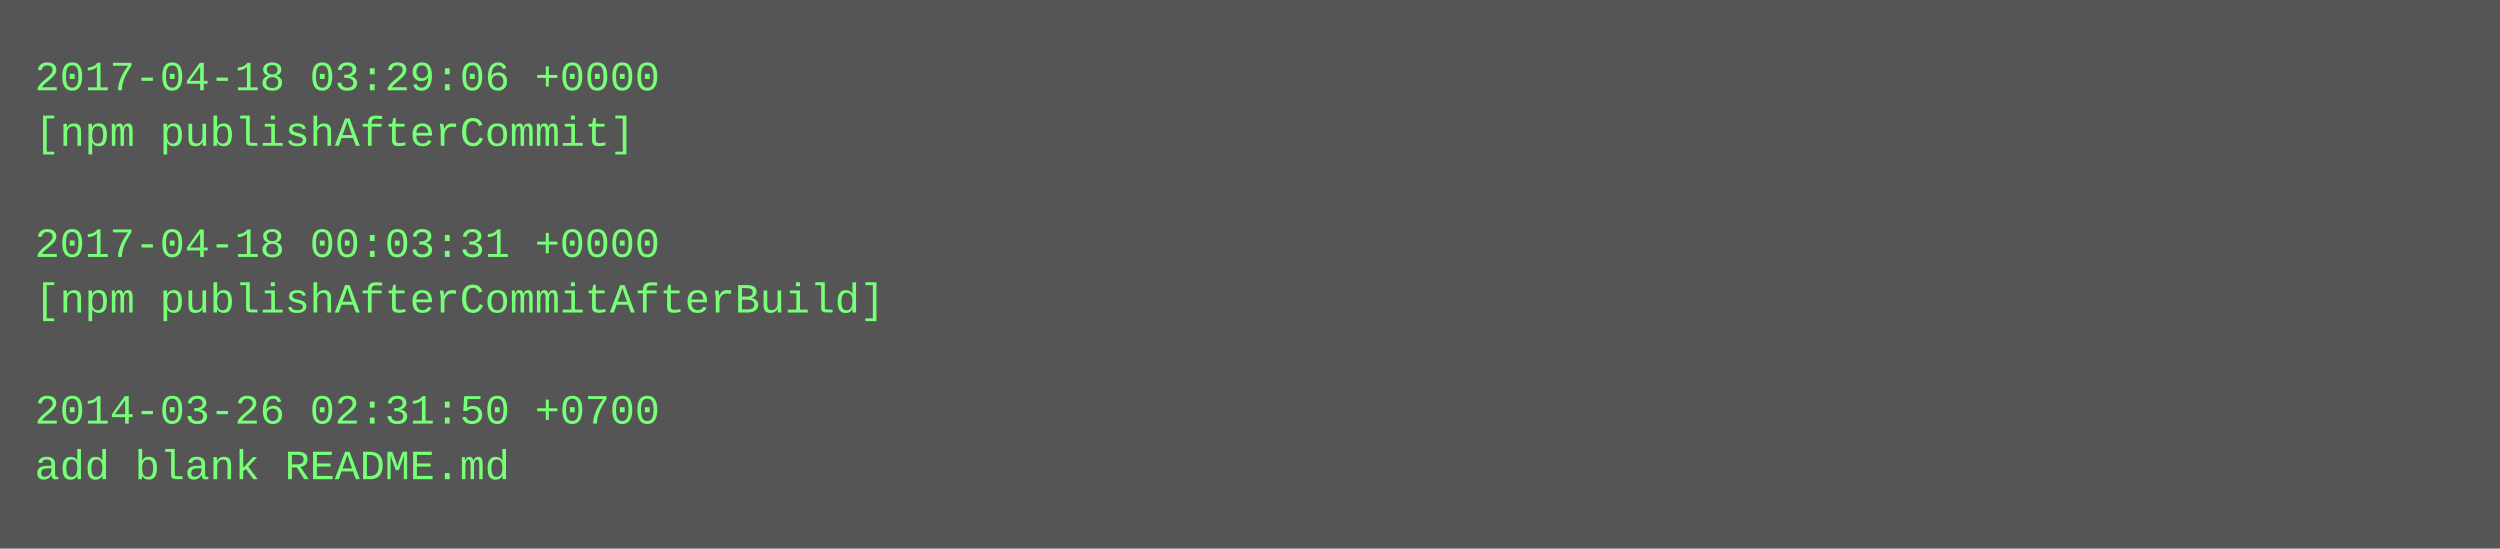
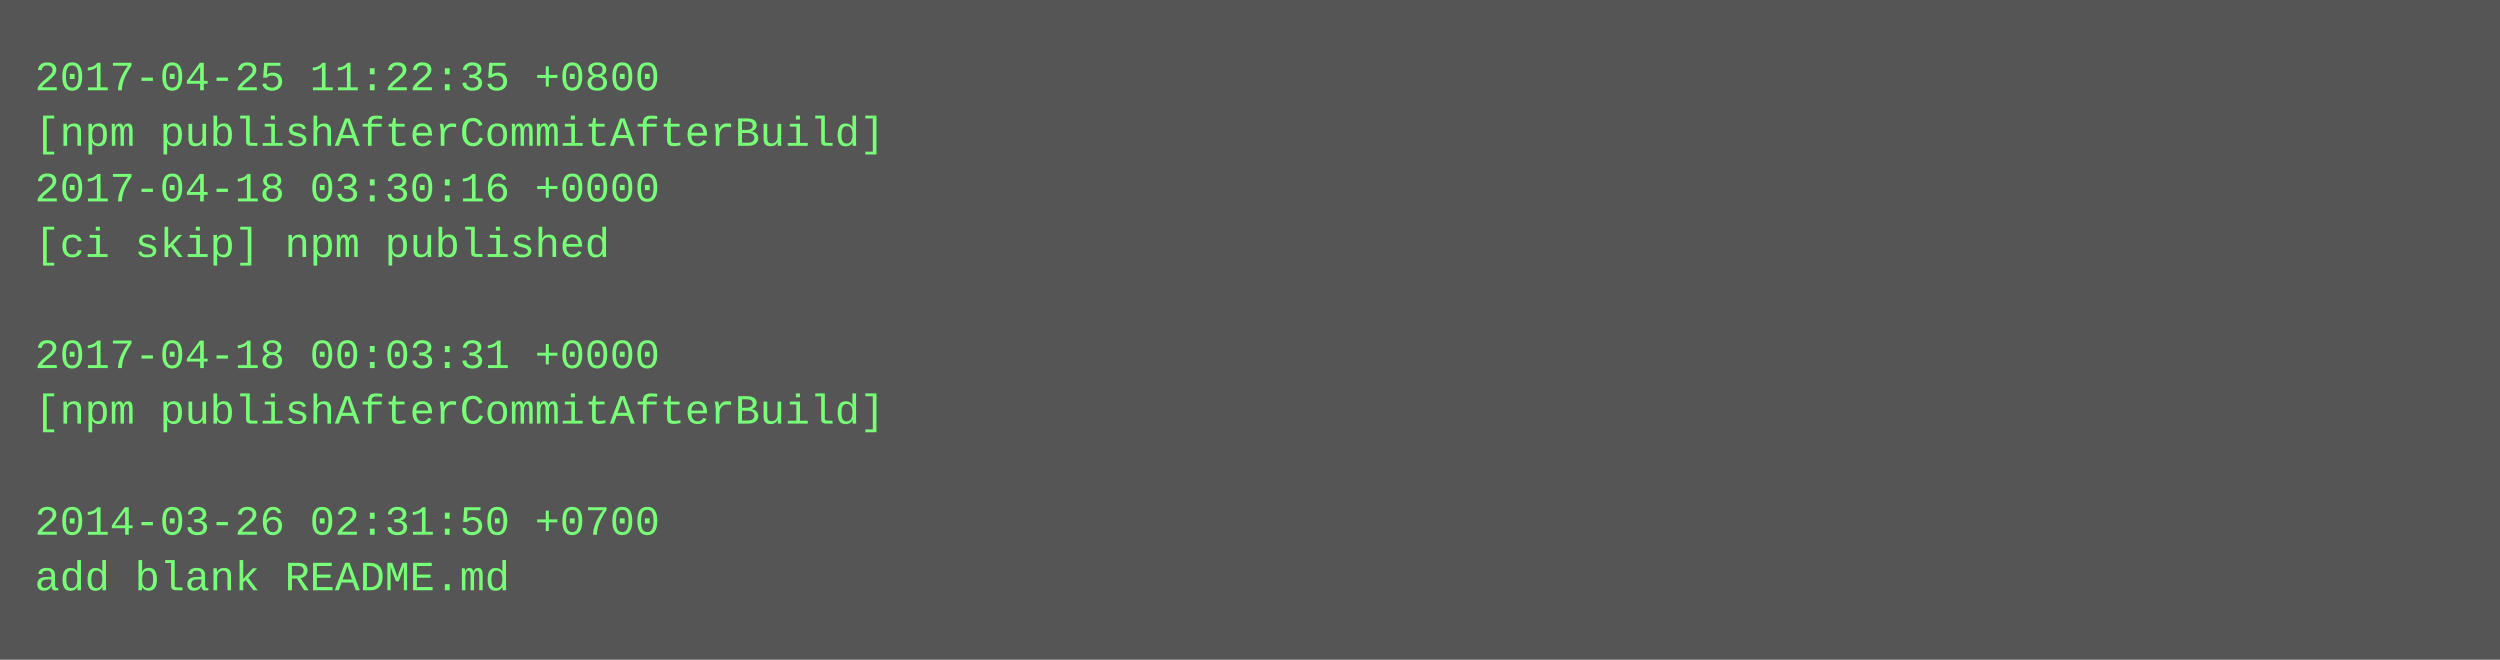
- <svg xmlns="http://www.w3.org/2000/svg" height="158" width="720">
-   <rect height="158" fill="#555" width="720" />
+ <svg xmlns="http://www.w3.org/2000/svg" height="190" width="720">
+   <rect height="190" fill="#555" width="720" />
  <text fill="#7f7" font-family="Courier New" font-size="12" xml:space="preserve">
-     <tspan x="10" y="26">2017-04-18 03:29:06 +0000</tspan>
-     <tspan x="10" y="42">[npm publishAfterCommit]</tspan>
-     <tspan x="10" y="58" />
-     <tspan x="10" y="74">2017-04-18 00:03:31 +0000</tspan>
-     <tspan x="10" y="90">[npm publishAfterCommitAfterBuild]</tspan>
-     <tspan x="10" y="106" />
-     <tspan x="10" y="122">2014-03-26 02:31:50 +0700</tspan>
-     <tspan x="10" y="138">add blank README.md</tspan>
+     <tspan x="10" y="26">2017-04-25 11:22:35 +0800</tspan>
+     <tspan x="10" y="42">[npm publishAfterCommitAfterBuild]</tspan>
+     <tspan x="10" y="58">2017-04-18 03:30:16 +0000</tspan>
+     <tspan x="10" y="74">[ci skip] npm published</tspan>
+     <tspan x="10" y="90" />
+     <tspan x="10" y="106">2017-04-18 00:03:31 +0000</tspan>
+     <tspan x="10" y="122">[npm publishAfterCommitAfterBuild]</tspan>
+     <tspan x="10" y="138" />
+     <tspan x="10" y="154">2014-03-26 02:31:50 +0700</tspan>
+     <tspan x="10" y="170">add blank README.md</tspan>
  </text>
</svg>
